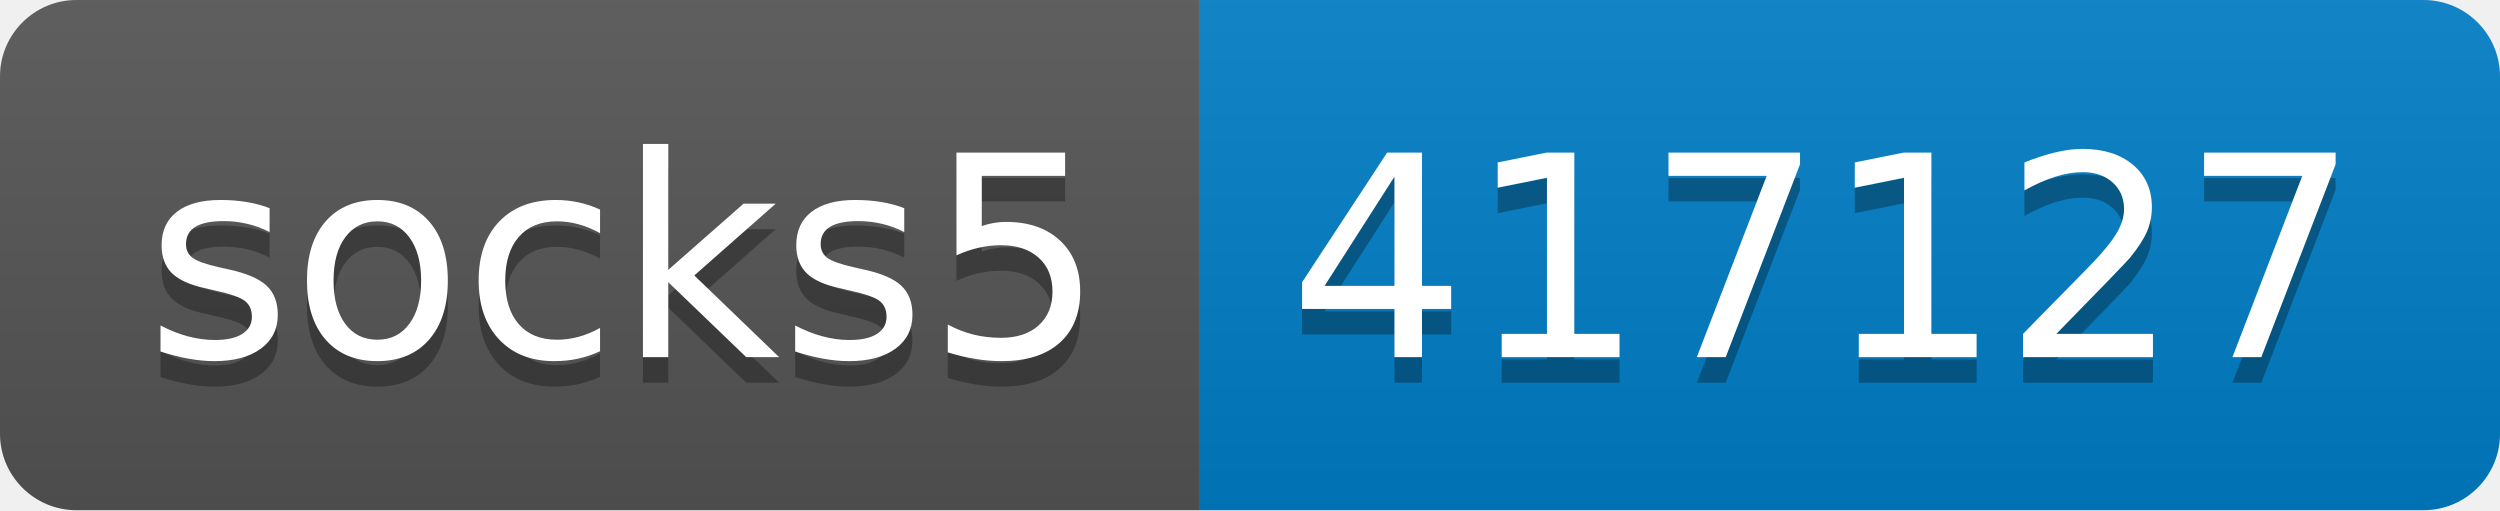
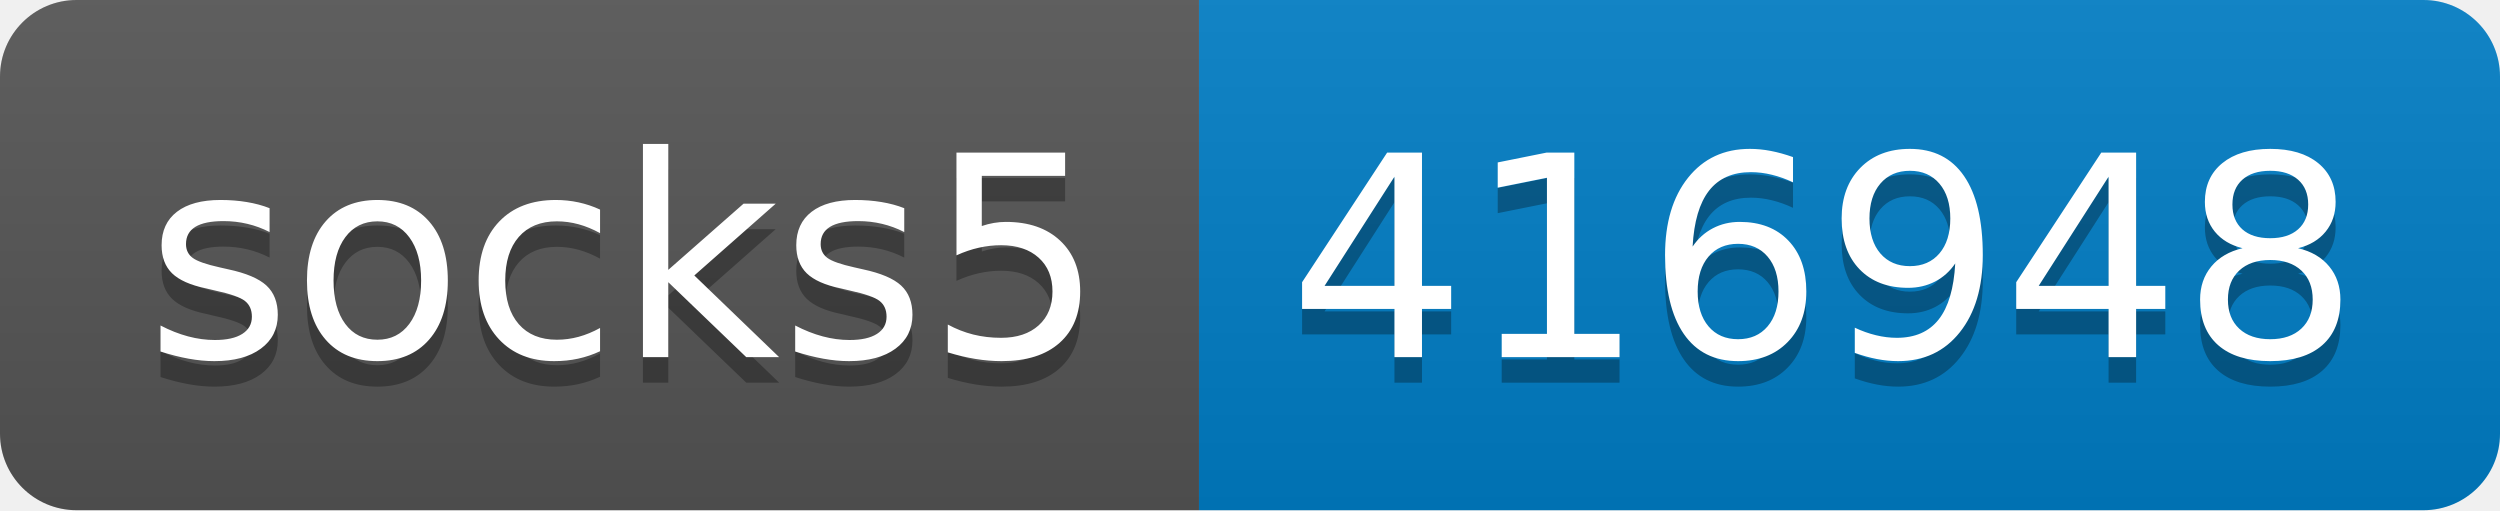
- <svg xmlns="http://www.w3.org/2000/svg" width="98" height="20" role="img" aria-label="socks5: 417127">
+ <svg xmlns="http://www.w3.org/2000/svg" width="98" height="20" role="img" aria-label="socks5: 416948">
  <linearGradient id="s" x2="0" y2="100%">
    <stop offset="0" stop-color="#bbb" stop-opacity=".1" />
    <stop offset="1" stop-opacity=".1" />
  </linearGradient>
  <clipPath id="r">
    <rect width="98" height="20" rx="3" fill="#fff" />
  </clipPath>
  <g clip-path="url(#r)">
    <rect width="47" height="20" fill="#555" />
    <rect x="47" width="51" height="20" fill="#007ec6" />
    <rect width="98" height="20" fill="url(#s)" />
  </g>
  <g fill="#fff" text-anchor="middle" font-family="Verdana,Geneva,DejaVu Sans,sans-serif" text-rendering="geometricPrecision" font-size="110">
    <text aria-hidden="true" x="245" y="150" fill="#010101" fill-opacity=".3" transform="scale(.1)" textLength="370">socks5</text>
    <text x="245" y="140" transform="scale(.1)" fill="#fff" textLength="370">socks5</text>
-     <text aria-hidden="true" x="715" y="150" fill="#010101" fill-opacity=".3" transform="scale(.1)" textLength="410">417127</text>
-     <text x="715" y="140" transform="scale(.1)" fill="#fff" textLength="410">417127</text>
+     <text aria-hidden="true" x="715" y="150" fill="#010101" fill-opacity=".3" transform="scale(.1)" textLength="410">416948</text>
+     <text x="715" y="140" transform="scale(.1)" fill="#fff" textLength="410">416948</text>
  </g>
</svg>
